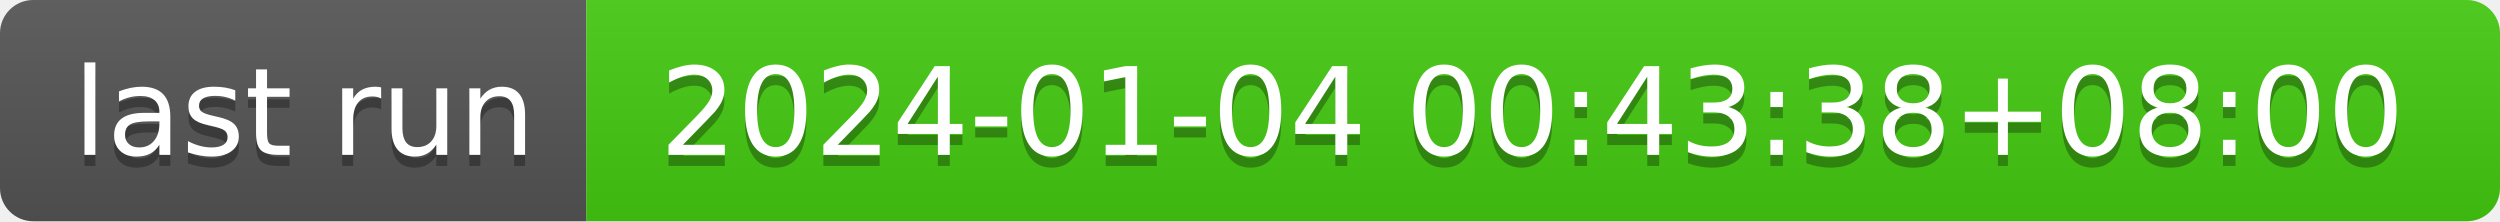
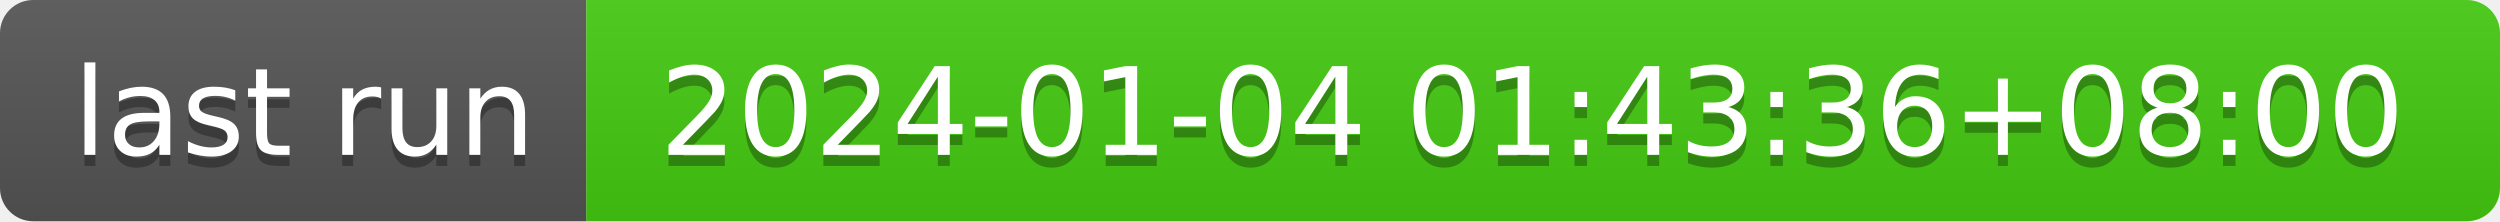
- <svg xmlns="http://www.w3.org/2000/svg" width="226" height="20" role="img" aria-label="last run: 2024-01-04 00:43:38+08:00">
+ <svg xmlns="http://www.w3.org/2000/svg" width="226" height="20" role="img" aria-label="last run: 2024-01-04 01:43:36+08:00">
  <linearGradient id="s" x2="0" y2="100%">
    <stop offset="0" stop-color="#bbb" stop-opacity=".1" />
    <stop offset="1" stop-opacity=".1" />
  </linearGradient>
  <clipPath id="r">
    <rect width="226" height="20" rx="3" fill="#fff" />
  </clipPath>
  <g clip-path="url(#r)">
    <rect width="53" height="20" fill="#555" />
    <rect x="53" width="173" height="20" fill="#4c1" />
    <rect width="226" height="20" fill="url(#s)" />
  </g>
  <g fill="#fff" text-anchor="middle" font-family="Verdana,Geneva,DejaVu Sans,sans-serif" text-rendering="geometricPrecision" font-size="110">
    <text aria-hidden="true" x="275" y="150" fill="#010101" fill-opacity=".3" transform="scale(.1)" textLength="430">last run</text>
    <text x="275" y="140" transform="scale(.1)" fill="#fff" textLength="430">last run</text>
-     <text aria-hidden="true" x="1385" y="150" fill="#010101" fill-opacity=".3" transform="scale(.1)" textLength="1630">2024-01-04 00:43:38+08:00</text>
-     <text x="1385" y="140" transform="scale(.1)" fill="#fff" textLength="1630">2024-01-04 00:43:38+08:00</text>
+     <text aria-hidden="true" x="1385" y="150" fill="#010101" fill-opacity=".3" transform="scale(.1)" textLength="1630">2024-01-04 01:43:36+08:00</text>
+     <text x="1385" y="140" transform="scale(.1)" fill="#fff" textLength="1630">2024-01-04 01:43:36+08:00</text>
  </g>
</svg>
